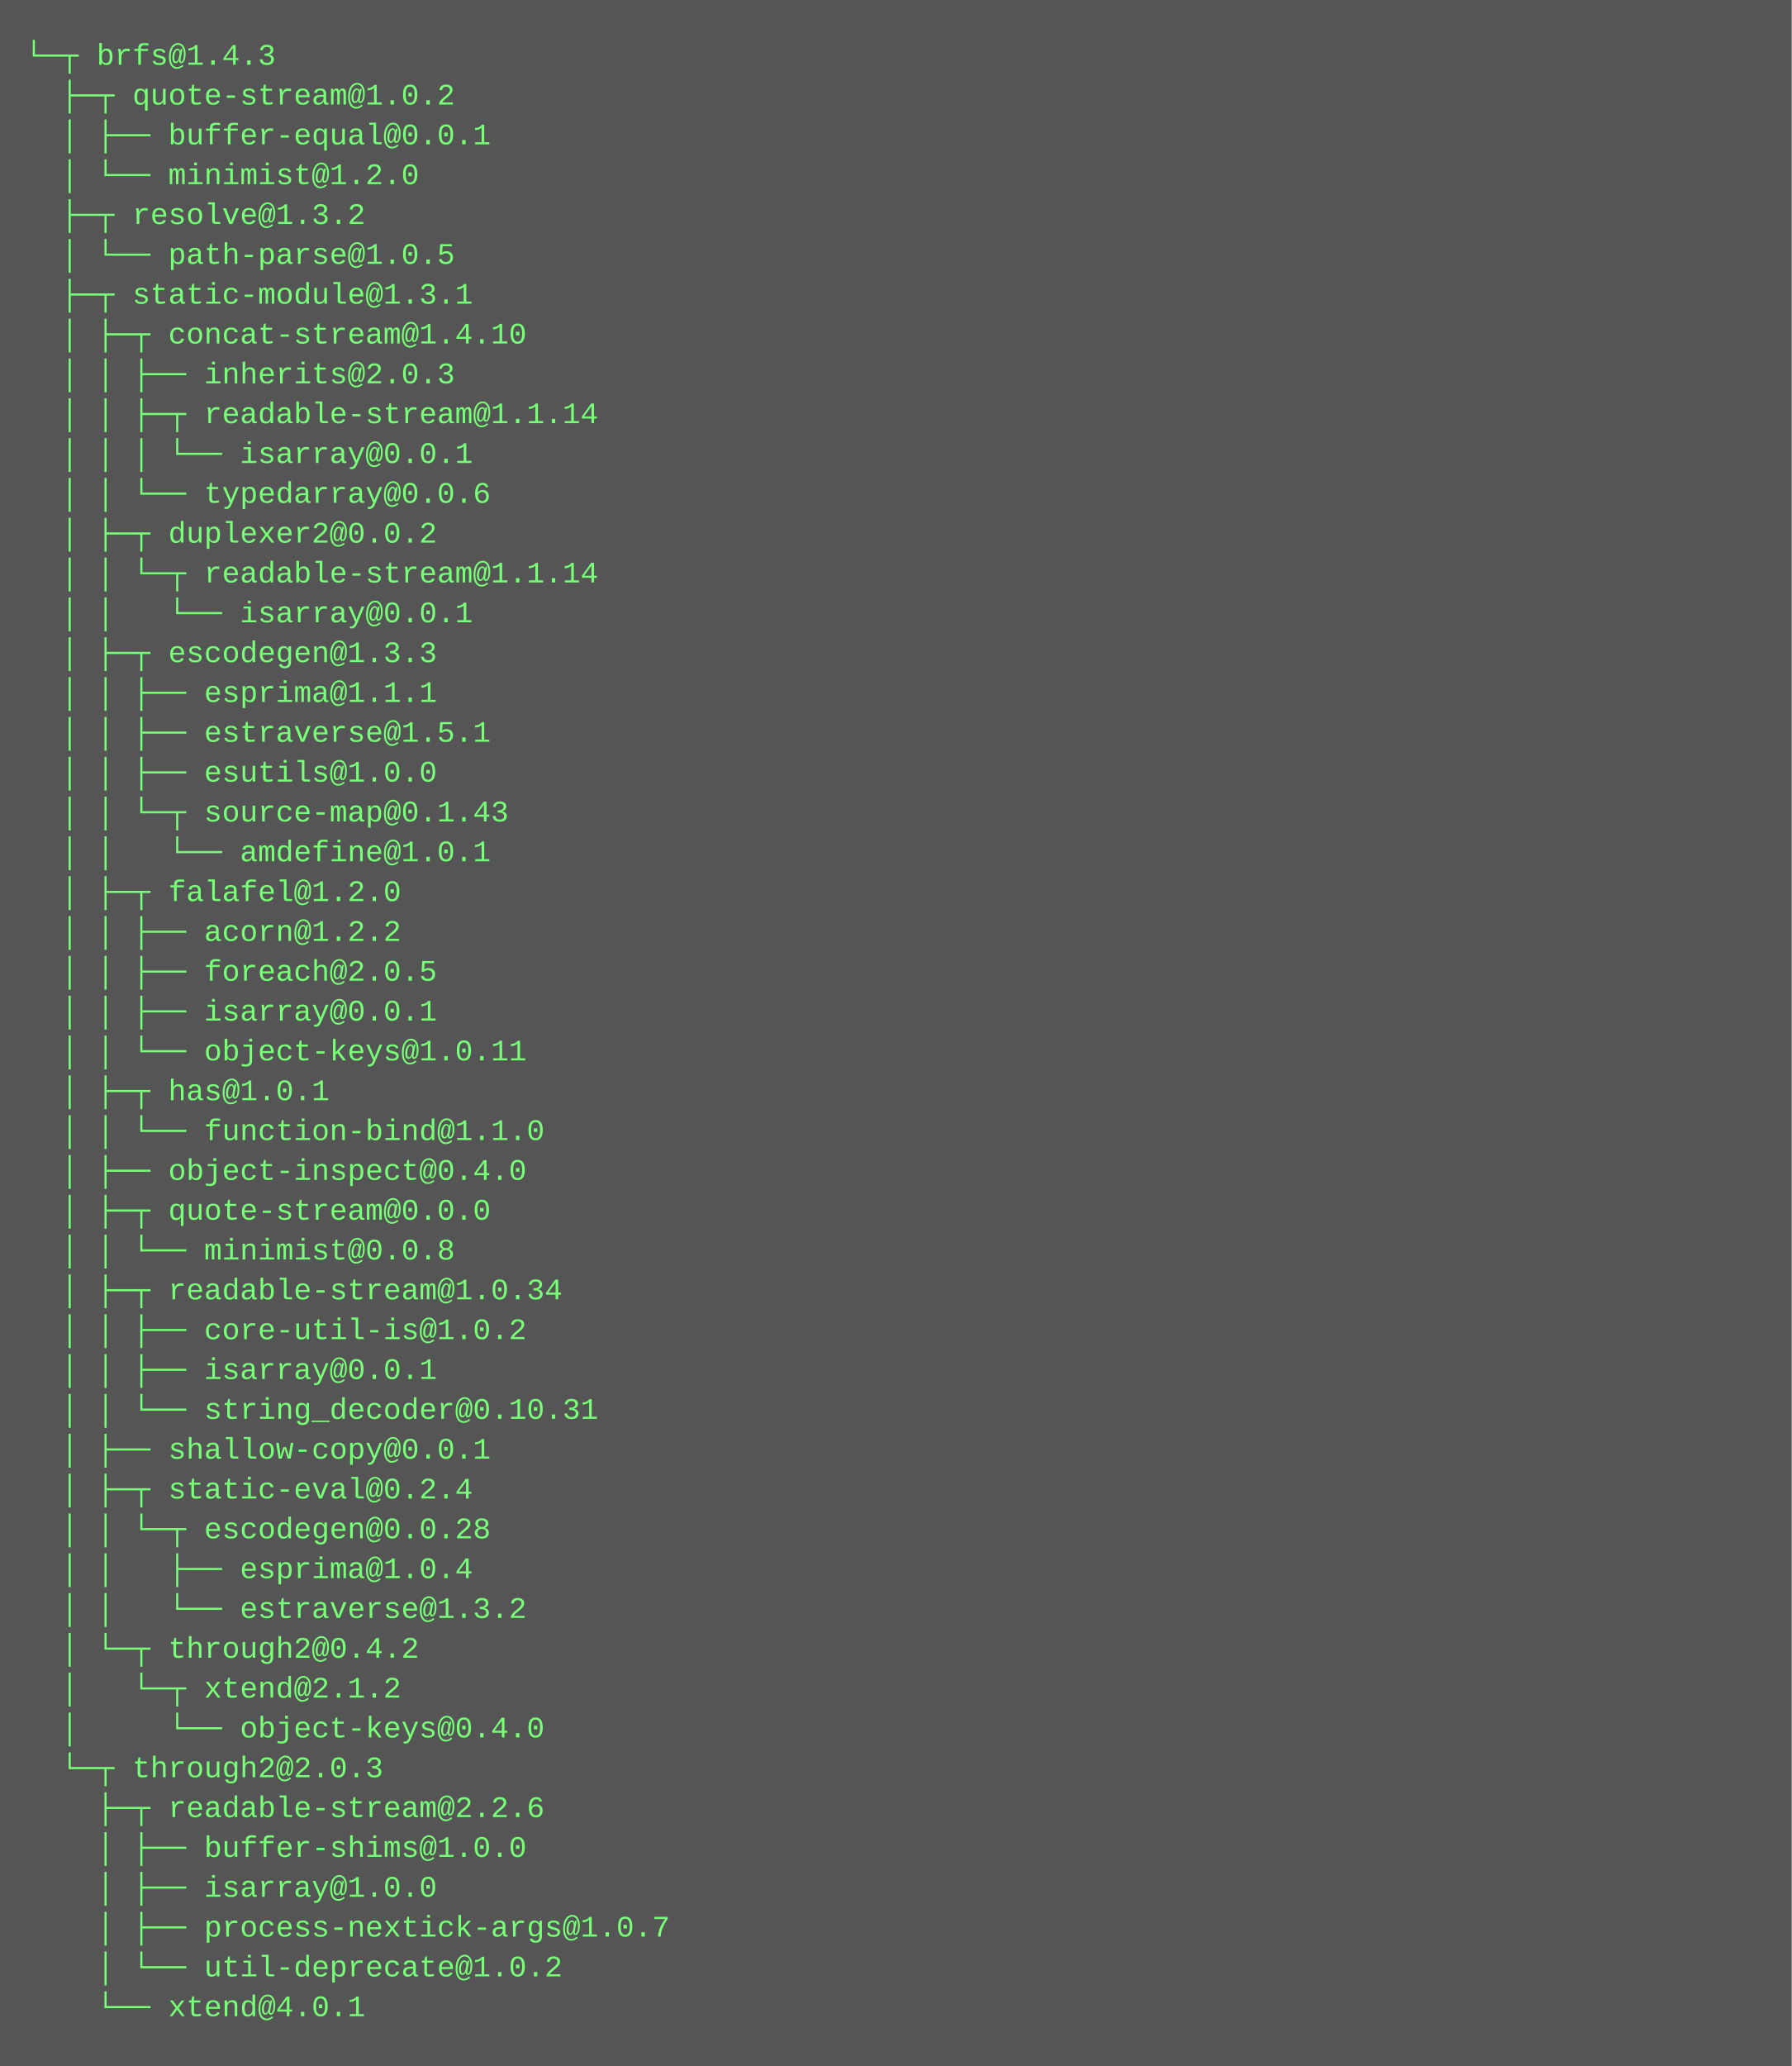
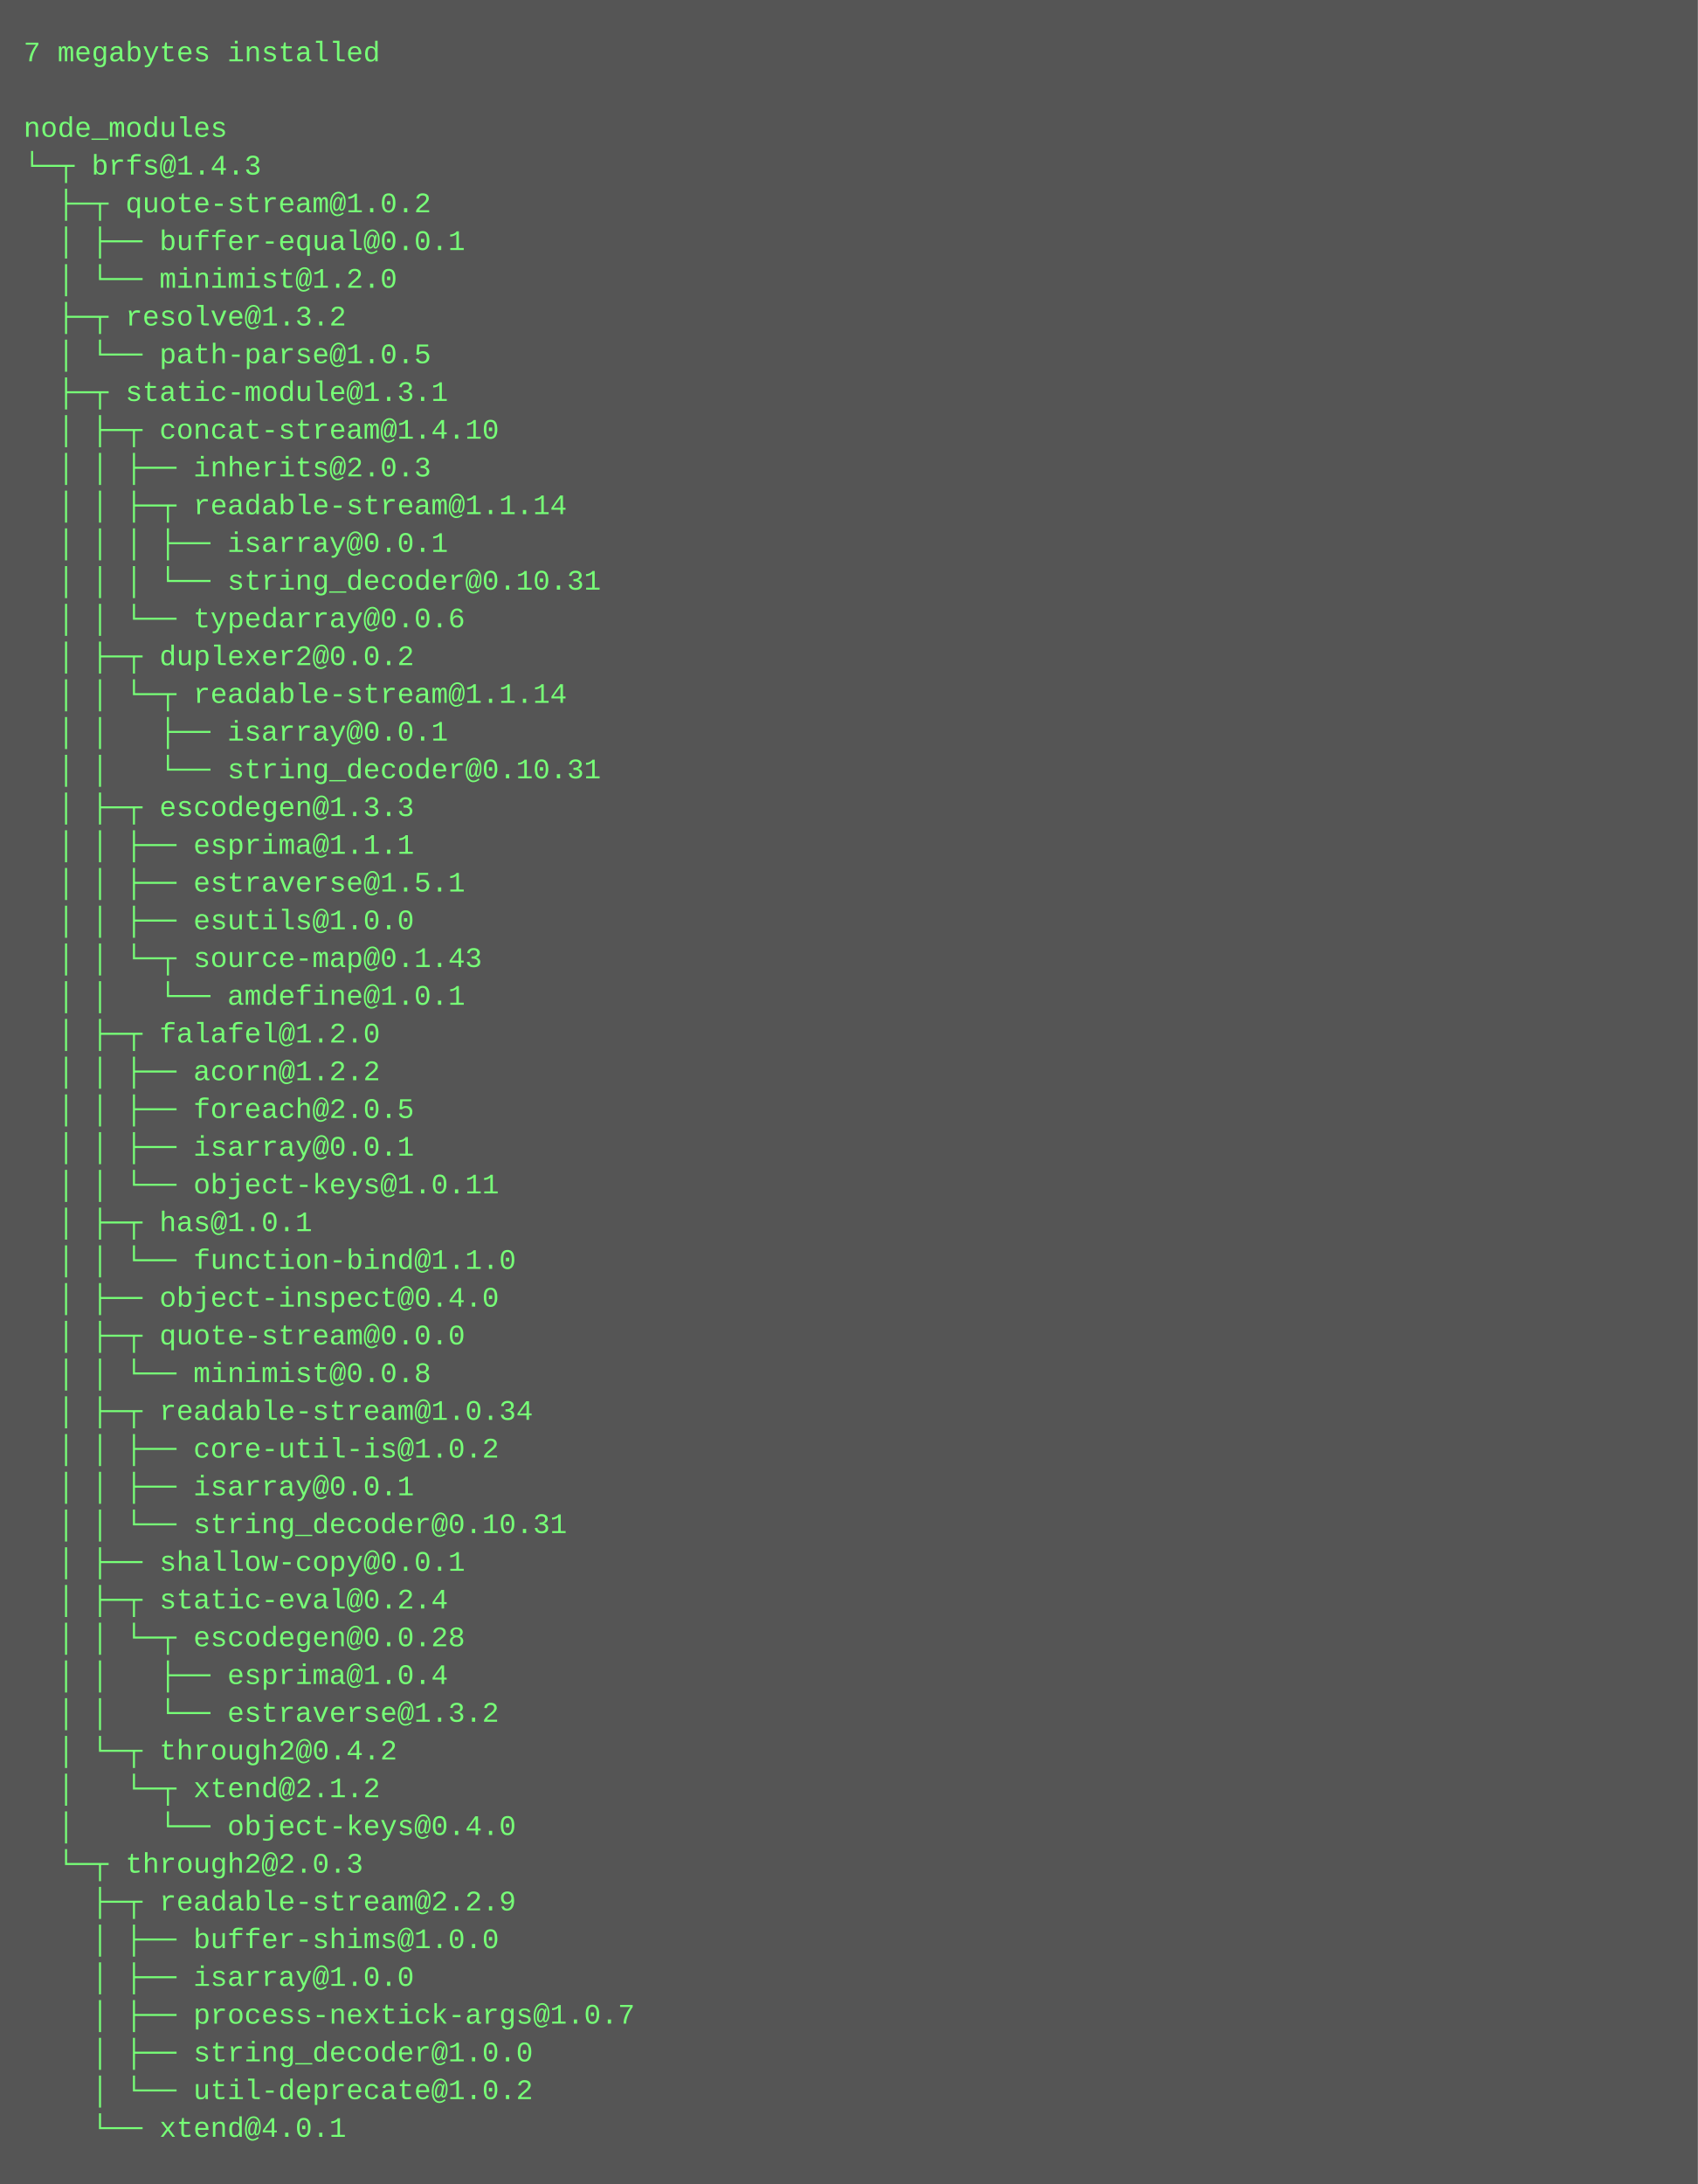
- <svg xmlns="http://www.w3.org/2000/svg" height="830" width="720">
-   <rect height="830" fill="#555" width="720" />
+ <svg xmlns="http://www.w3.org/2000/svg" height="926" width="720">
+   <rect height="926" fill="#555" width="720" />
  <text fill="#7f7" font-family="Courier New" font-size="12" xml:space="preserve">
-     <tspan x="10" y="26">└─┬ brfs@1.4.3 </tspan>
-     <tspan x="10" y="42">  ├─┬ quote-stream@1.0.2 </tspan>
-     <tspan x="10" y="58">  │ ├── buffer-equal@0.0.1 </tspan>
-     <tspan x="10" y="74">  │ └── minimist@1.2.0 </tspan>
-     <tspan x="10" y="90">  ├─┬ resolve@1.3.2 </tspan>
-     <tspan x="10" y="106">  │ └── path-parse@1.0.5 </tspan>
-     <tspan x="10" y="122">  ├─┬ static-module@1.3.1 </tspan>
-     <tspan x="10" y="138">  │ ├─┬ concat-stream@1.4.10 </tspan>
-     <tspan x="10" y="154">  │ │ ├── inherits@2.0.3 </tspan>
-     <tspan x="10" y="170">  │ │ ├─┬ readable-stream@1.1.14 </tspan>
-     <tspan x="10" y="186">  │ │ │ └── isarray@0.0.1 </tspan>
-     <tspan x="10" y="202">  │ │ └── typedarray@0.0.6 </tspan>
-     <tspan x="10" y="218">  │ ├─┬ duplexer2@0.0.2 </tspan>
-     <tspan x="10" y="234">  │ │ └─┬ readable-stream@1.1.14 </tspan>
-     <tspan x="10" y="250">  │ │   └── isarray@0.0.1 </tspan>
-     <tspan x="10" y="266">  │ ├─┬ escodegen@1.3.3 </tspan>
-     <tspan x="10" y="282">  │ │ ├── esprima@1.1.1 </tspan>
-     <tspan x="10" y="298">  │ │ ├── estraverse@1.5.1 </tspan>
-     <tspan x="10" y="314">  │ │ ├── esutils@1.0.0 </tspan>
-     <tspan x="10" y="330">  │ │ └─┬ source-map@0.1.43 </tspan>
-     <tspan x="10" y="346">  │ │   └── amdefine@1.0.1 </tspan>
-     <tspan x="10" y="362">  │ ├─┬ falafel@1.2.0 </tspan>
-     <tspan x="10" y="378">  │ │ ├── acorn@1.2.2 </tspan>
-     <tspan x="10" y="394">  │ │ ├── foreach@2.0.5 </tspan>
-     <tspan x="10" y="410">  │ │ ├── isarray@0.0.1 </tspan>
-     <tspan x="10" y="426">  │ │ └── object-keys@1.0.11 </tspan>
-     <tspan x="10" y="442">  │ ├─┬ has@1.0.1 </tspan>
-     <tspan x="10" y="458">  │ │ └── function-bind@1.1.0 </tspan>
-     <tspan x="10" y="474">  │ ├── object-inspect@0.4.0 </tspan>
-     <tspan x="10" y="490">  │ ├─┬ quote-stream@0.0.0 </tspan>
-     <tspan x="10" y="506">  │ │ └── minimist@0.0.8 </tspan>
-     <tspan x="10" y="522">  │ ├─┬ readable-stream@1.0.34 </tspan>
-     <tspan x="10" y="538">  │ │ ├── core-util-is@1.0.2 </tspan>
-     <tspan x="10" y="554">  │ │ ├── isarray@0.0.1 </tspan>
-     <tspan x="10" y="570">  │ │ └── string_decoder@0.10.31 </tspan>
-     <tspan x="10" y="586">  │ ├── shallow-copy@0.0.1 </tspan>
-     <tspan x="10" y="602">  │ ├─┬ static-eval@0.2.4 </tspan>
-     <tspan x="10" y="618">  │ │ └─┬ escodegen@0.0.28 </tspan>
-     <tspan x="10" y="634">  │ │   ├── esprima@1.0.4 </tspan>
-     <tspan x="10" y="650">  │ │   └── estraverse@1.3.2 </tspan>
-     <tspan x="10" y="666">  │ └─┬ through2@0.4.2 </tspan>
-     <tspan x="10" y="682">  │   └─┬ xtend@2.1.2 </tspan>
-     <tspan x="10" y="698">  │     └── object-keys@0.4.0 </tspan>
-     <tspan x="10" y="714">  └─┬ through2@2.0.3 </tspan>
-     <tspan x="10" y="730">    ├─┬ readable-stream@2.2.6 </tspan>
-     <tspan x="10" y="746">    │ ├── buffer-shims@1.0.0 </tspan>
-     <tspan x="10" y="762">    │ ├── isarray@1.0.0 </tspan>
-     <tspan x="10" y="778">    │ ├── process-nextick-args@1.0.7 </tspan>
-     <tspan x="10" y="794">    │ └── util-deprecate@1.0.2 </tspan>
-     <tspan x="10" y="810">    └── xtend@4.0.1</tspan>
+     <tspan x="10" y="26">7 megabytes installed</tspan>
+     <tspan x="10" y="42" />
+     <tspan x="10" y="58">node_modules</tspan>
+     <tspan x="10" y="74">└─┬ brfs@1.4.3 </tspan>
+     <tspan x="10" y="90">  ├─┬ quote-stream@1.0.2 </tspan>
+     <tspan x="10" y="106">  │ ├── buffer-equal@0.0.1 </tspan>
+     <tspan x="10" y="122">  │ └── minimist@1.2.0 </tspan>
+     <tspan x="10" y="138">  ├─┬ resolve@1.3.2 </tspan>
+     <tspan x="10" y="154">  │ └── path-parse@1.0.5 </tspan>
+     <tspan x="10" y="170">  ├─┬ static-module@1.3.1 </tspan>
+     <tspan x="10" y="186">  │ ├─┬ concat-stream@1.4.10 </tspan>
+     <tspan x="10" y="202">  │ │ ├── inherits@2.0.3 </tspan>
+     <tspan x="10" y="218">  │ │ ├─┬ readable-stream@1.1.14 </tspan>
+     <tspan x="10" y="234">  │ │ │ ├── isarray@0.0.1 </tspan>
+     <tspan x="10" y="250">  │ │ │ └── string_decoder@0.10.31 </tspan>
+     <tspan x="10" y="266">  │ │ └── typedarray@0.0.6 </tspan>
+     <tspan x="10" y="282">  │ ├─┬ duplexer2@0.0.2 </tspan>
+     <tspan x="10" y="298">  │ │ └─┬ readable-stream@1.1.14 </tspan>
+     <tspan x="10" y="314">  │ │   ├── isarray@0.0.1 </tspan>
+     <tspan x="10" y="330">  │ │   └── string_decoder@0.10.31 </tspan>
+     <tspan x="10" y="346">  │ ├─┬ escodegen@1.3.3 </tspan>
+     <tspan x="10" y="362">  │ │ ├── esprima@1.1.1 </tspan>
+     <tspan x="10" y="378">  │ │ ├── estraverse@1.5.1 </tspan>
+     <tspan x="10" y="394">  │ │ ├── esutils@1.0.0 </tspan>
+     <tspan x="10" y="410">  │ │ └─┬ source-map@0.1.43 </tspan>
+     <tspan x="10" y="426">  │ │   └── amdefine@1.0.1 </tspan>
+     <tspan x="10" y="442">  │ ├─┬ falafel@1.2.0 </tspan>
+     <tspan x="10" y="458">  │ │ ├── acorn@1.2.2 </tspan>
+     <tspan x="10" y="474">  │ │ ├── foreach@2.0.5 </tspan>
+     <tspan x="10" y="490">  │ │ ├── isarray@0.0.1 </tspan>
+     <tspan x="10" y="506">  │ │ └── object-keys@1.0.11 </tspan>
+     <tspan x="10" y="522">  │ ├─┬ has@1.0.1 </tspan>
+     <tspan x="10" y="538">  │ │ └── function-bind@1.1.0 </tspan>
+     <tspan x="10" y="554">  │ ├── object-inspect@0.4.0 </tspan>
+     <tspan x="10" y="570">  │ ├─┬ quote-stream@0.0.0 </tspan>
+     <tspan x="10" y="586">  │ │ └── minimist@0.0.8 </tspan>
+     <tspan x="10" y="602">  │ ├─┬ readable-stream@1.0.34 </tspan>
+     <tspan x="10" y="618">  │ │ ├── core-util-is@1.0.2 </tspan>
+     <tspan x="10" y="634">  │ │ ├── isarray@0.0.1 </tspan>
+     <tspan x="10" y="650">  │ │ └── string_decoder@0.10.31 </tspan>
+     <tspan x="10" y="666">  │ ├── shallow-copy@0.0.1 </tspan>
+     <tspan x="10" y="682">  │ ├─┬ static-eval@0.2.4 </tspan>
+     <tspan x="10" y="698">  │ │ └─┬ escodegen@0.0.28 </tspan>
+     <tspan x="10" y="714">  │ │   ├── esprima@1.0.4 </tspan>
+     <tspan x="10" y="730">  │ │   └── estraverse@1.3.2 </tspan>
+     <tspan x="10" y="746">  │ └─┬ through2@0.4.2 </tspan>
+     <tspan x="10" y="762">  │   └─┬ xtend@2.1.2 </tspan>
+     <tspan x="10" y="778">  │     └── object-keys@0.4.0 </tspan>
+     <tspan x="10" y="794">  └─┬ through2@2.0.3 </tspan>
+     <tspan x="10" y="810">    ├─┬ readable-stream@2.2.9 </tspan>
+     <tspan x="10" y="826">    │ ├── buffer-shims@1.0.0 </tspan>
+     <tspan x="10" y="842">    │ ├── isarray@1.0.0 </tspan>
+     <tspan x="10" y="858">    │ ├── process-nextick-args@1.0.7 </tspan>
+     <tspan x="10" y="874">    │ ├── string_decoder@1.0.0 </tspan>
+     <tspan x="10" y="890">    │ └── util-deprecate@1.0.2 </tspan>
+     <tspan x="10" y="906">    └── xtend@4.0.1</tspan>
  </text>
</svg>
